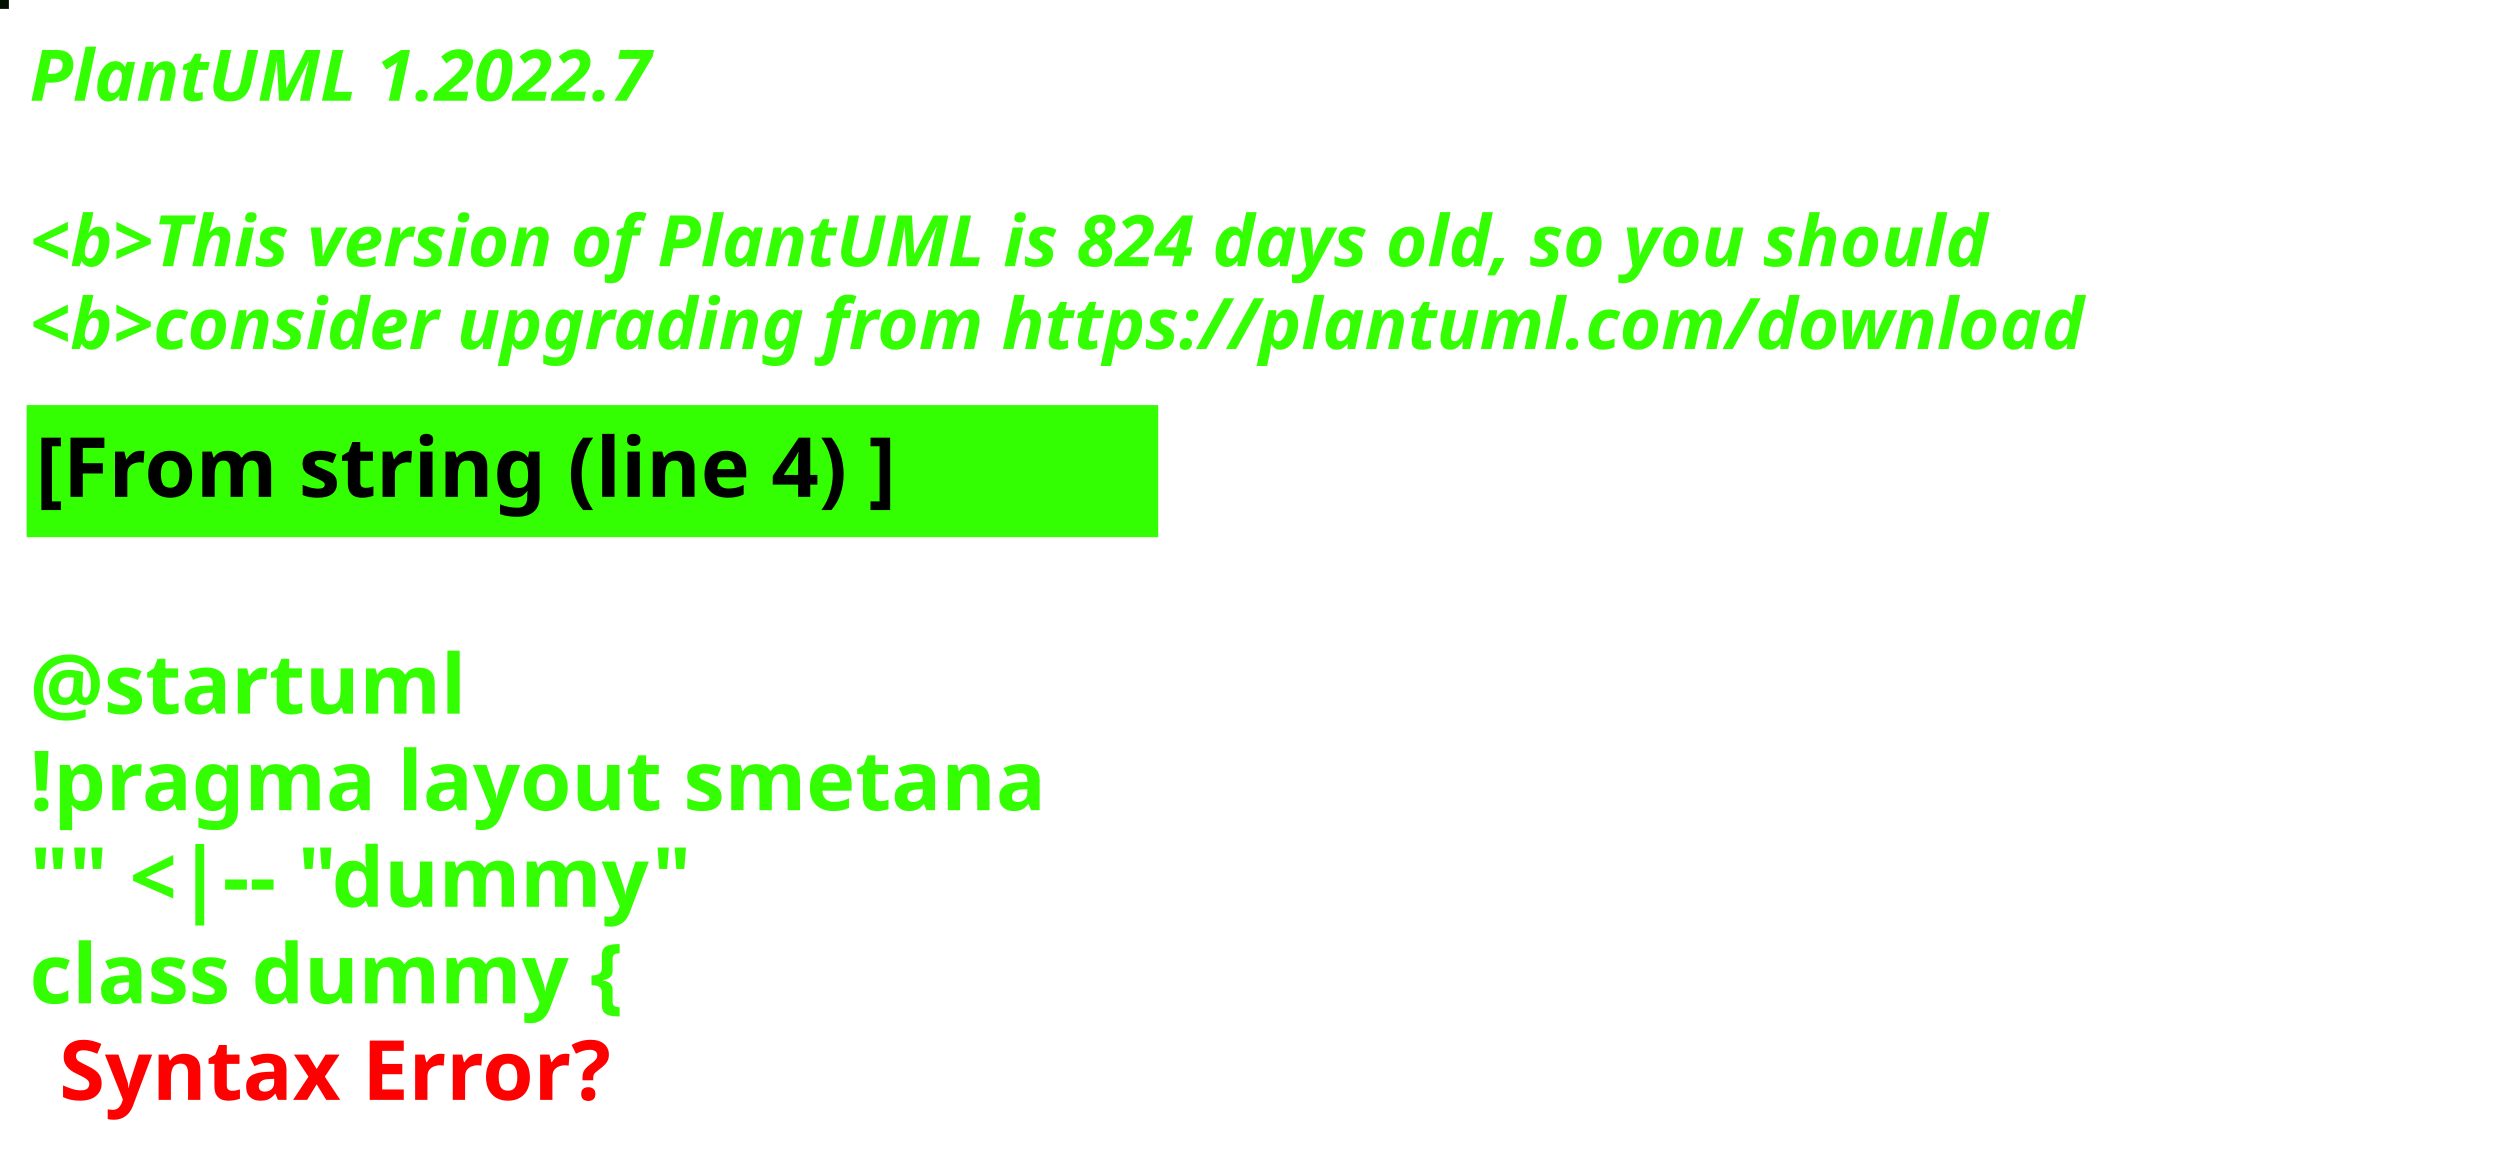
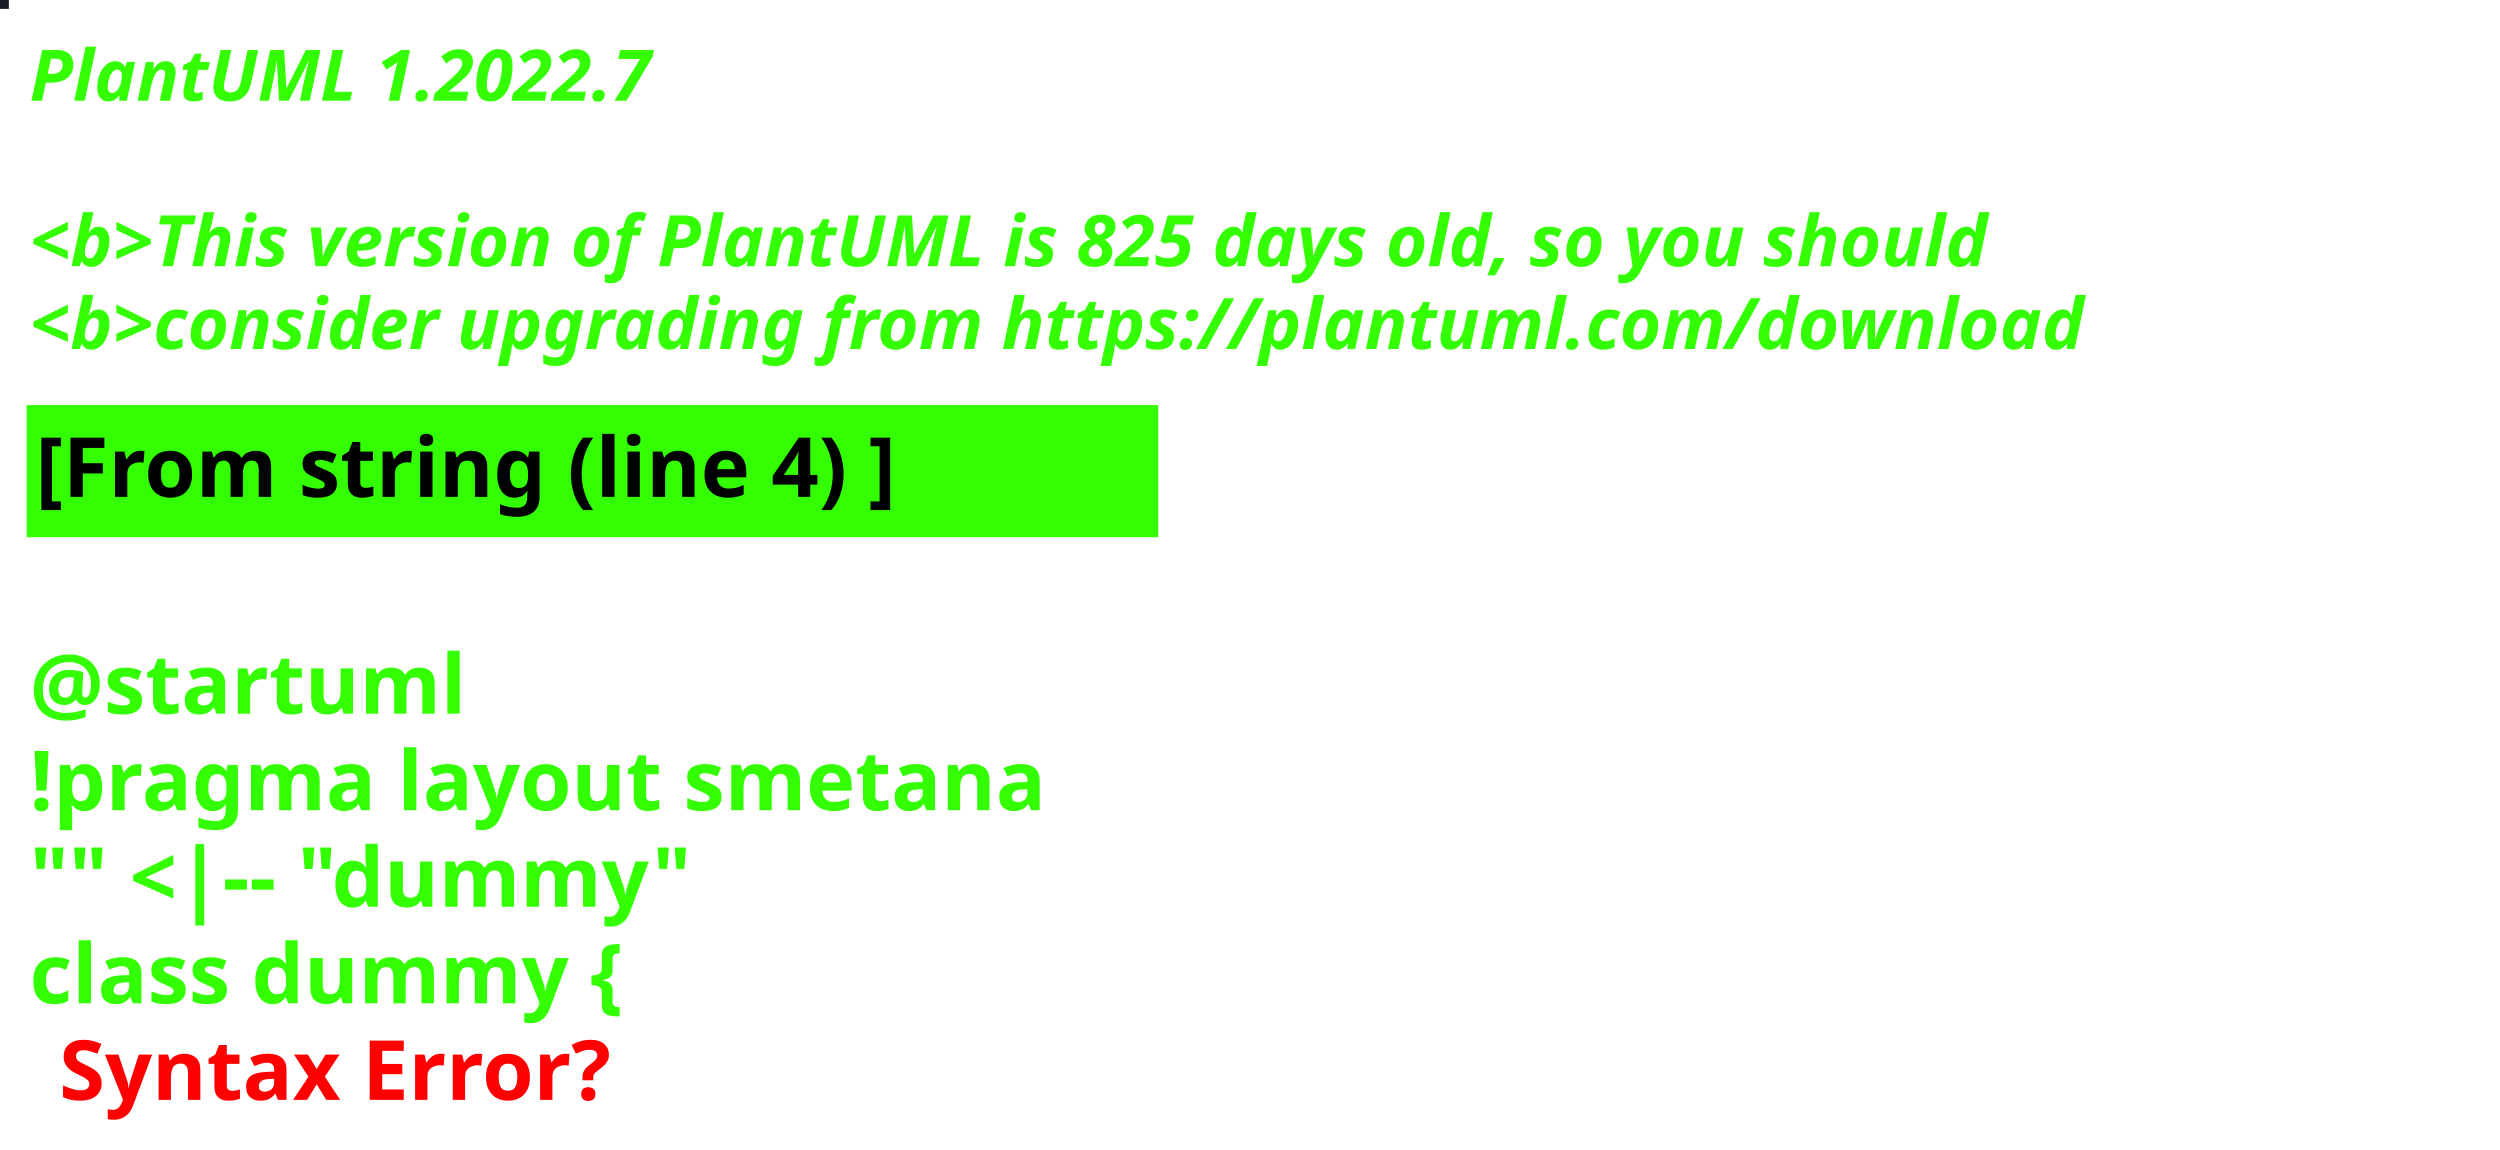
<svg xmlns="http://www.w3.org/2000/svg" contentStyleType="text/css" height="194px" preserveAspectRatio="none" style="width:422px;height:194px;background:#000000;" version="1.1" viewBox="0 0 422 194" width="422px" zoomAndPan="magnify">
  <defs />
  <g>
-     <rect fill="#031102" height="1" style="stroke:#031102;stroke-width:1.0;" width="1" x="0" y="0" />
+     <rect fill="#1B1D24" height="1" style="stroke:#1B1D24;stroke-width:1.0;" width="1" x="0" y="0" />
    <text fill="#33FF02" font-family="sans-serif" font-size="12" font-style="italic" font-weight="bold" lengthAdjust="spacing" textLength="127" x="5" y="17">PlantUML 1.2022.7</text>
    <text fill="#33FF02" font-family="sans-serif" font-size="12" font-style="italic" font-weight="bold" lengthAdjust="spacing" textLength="4" x="5" y="30.969"> </text>
-     <text fill="#33FF02" font-family="sans-serif" font-size="12" font-style="italic" font-weight="bold" lengthAdjust="spacing" textLength="399" x="5" y="44.938">&lt;b&gt;This version of PlantUML is 824 days old, so you should</text>
+     <text fill="#33FF02" font-family="sans-serif" font-size="12" font-style="italic" font-weight="bold" lengthAdjust="spacing" textLength="399" x="5" y="44.938">&lt;b&gt;This version of PlantUML is 825 days old, so you should</text>
    <text fill="#33FF02" font-family="sans-serif" font-size="12" font-style="italic" font-weight="bold" lengthAdjust="spacing" textLength="408" x="5" y="58.906">&lt;b&gt;consider upgrading from https://plantuml.com/download</text>
    <rect fill="#33FF02" height="21.297" style="stroke:#33FF02;stroke-width:1.0;" width="190" x="5" y="68.875" />
    <text fill="#000000" font-family="sans-serif" font-size="14" font-weight="bold" lengthAdjust="spacing" textLength="168" x="6" y="83.875">[From string (line 4) ]</text>
    <text fill="#33FF02" font-family="sans-serif" font-size="14" font-weight="bold" lengthAdjust="spacing" textLength="5" x="5" y="104.172"> </text>
    <text fill="#33FF02" font-family="sans-serif" font-size="14" font-weight="bold" lengthAdjust="spacing" textLength="79" x="5" y="120.469">@startuml</text>
    <text fill="#33FF02" font-family="sans-serif" font-size="14" font-weight="bold" lengthAdjust="spacing" textLength="190" x="5" y="136.766">!pragma layout smetana</text>
    <text fill="#33FF02" font-family="sans-serif" font-size="14" font-weight="bold" lengthAdjust="spacing" textLength="124" x="5" y="153.062">"" &lt;|-- "dummy"</text>
    <text fill="#33FF02" font-family="sans-serif" font-size="14" font-weight="bold" lengthAdjust="spacing" text-decoration="wavy underline" textLength="117" x="5" y="169.359">class dummy {</text>
    <text fill="#FF0000" font-family="sans-serif" font-size="14" font-weight="bold" lengthAdjust="spacing" textLength="106" x="10" y="185.656">Syntax Error?</text>
  </g>
</svg>
